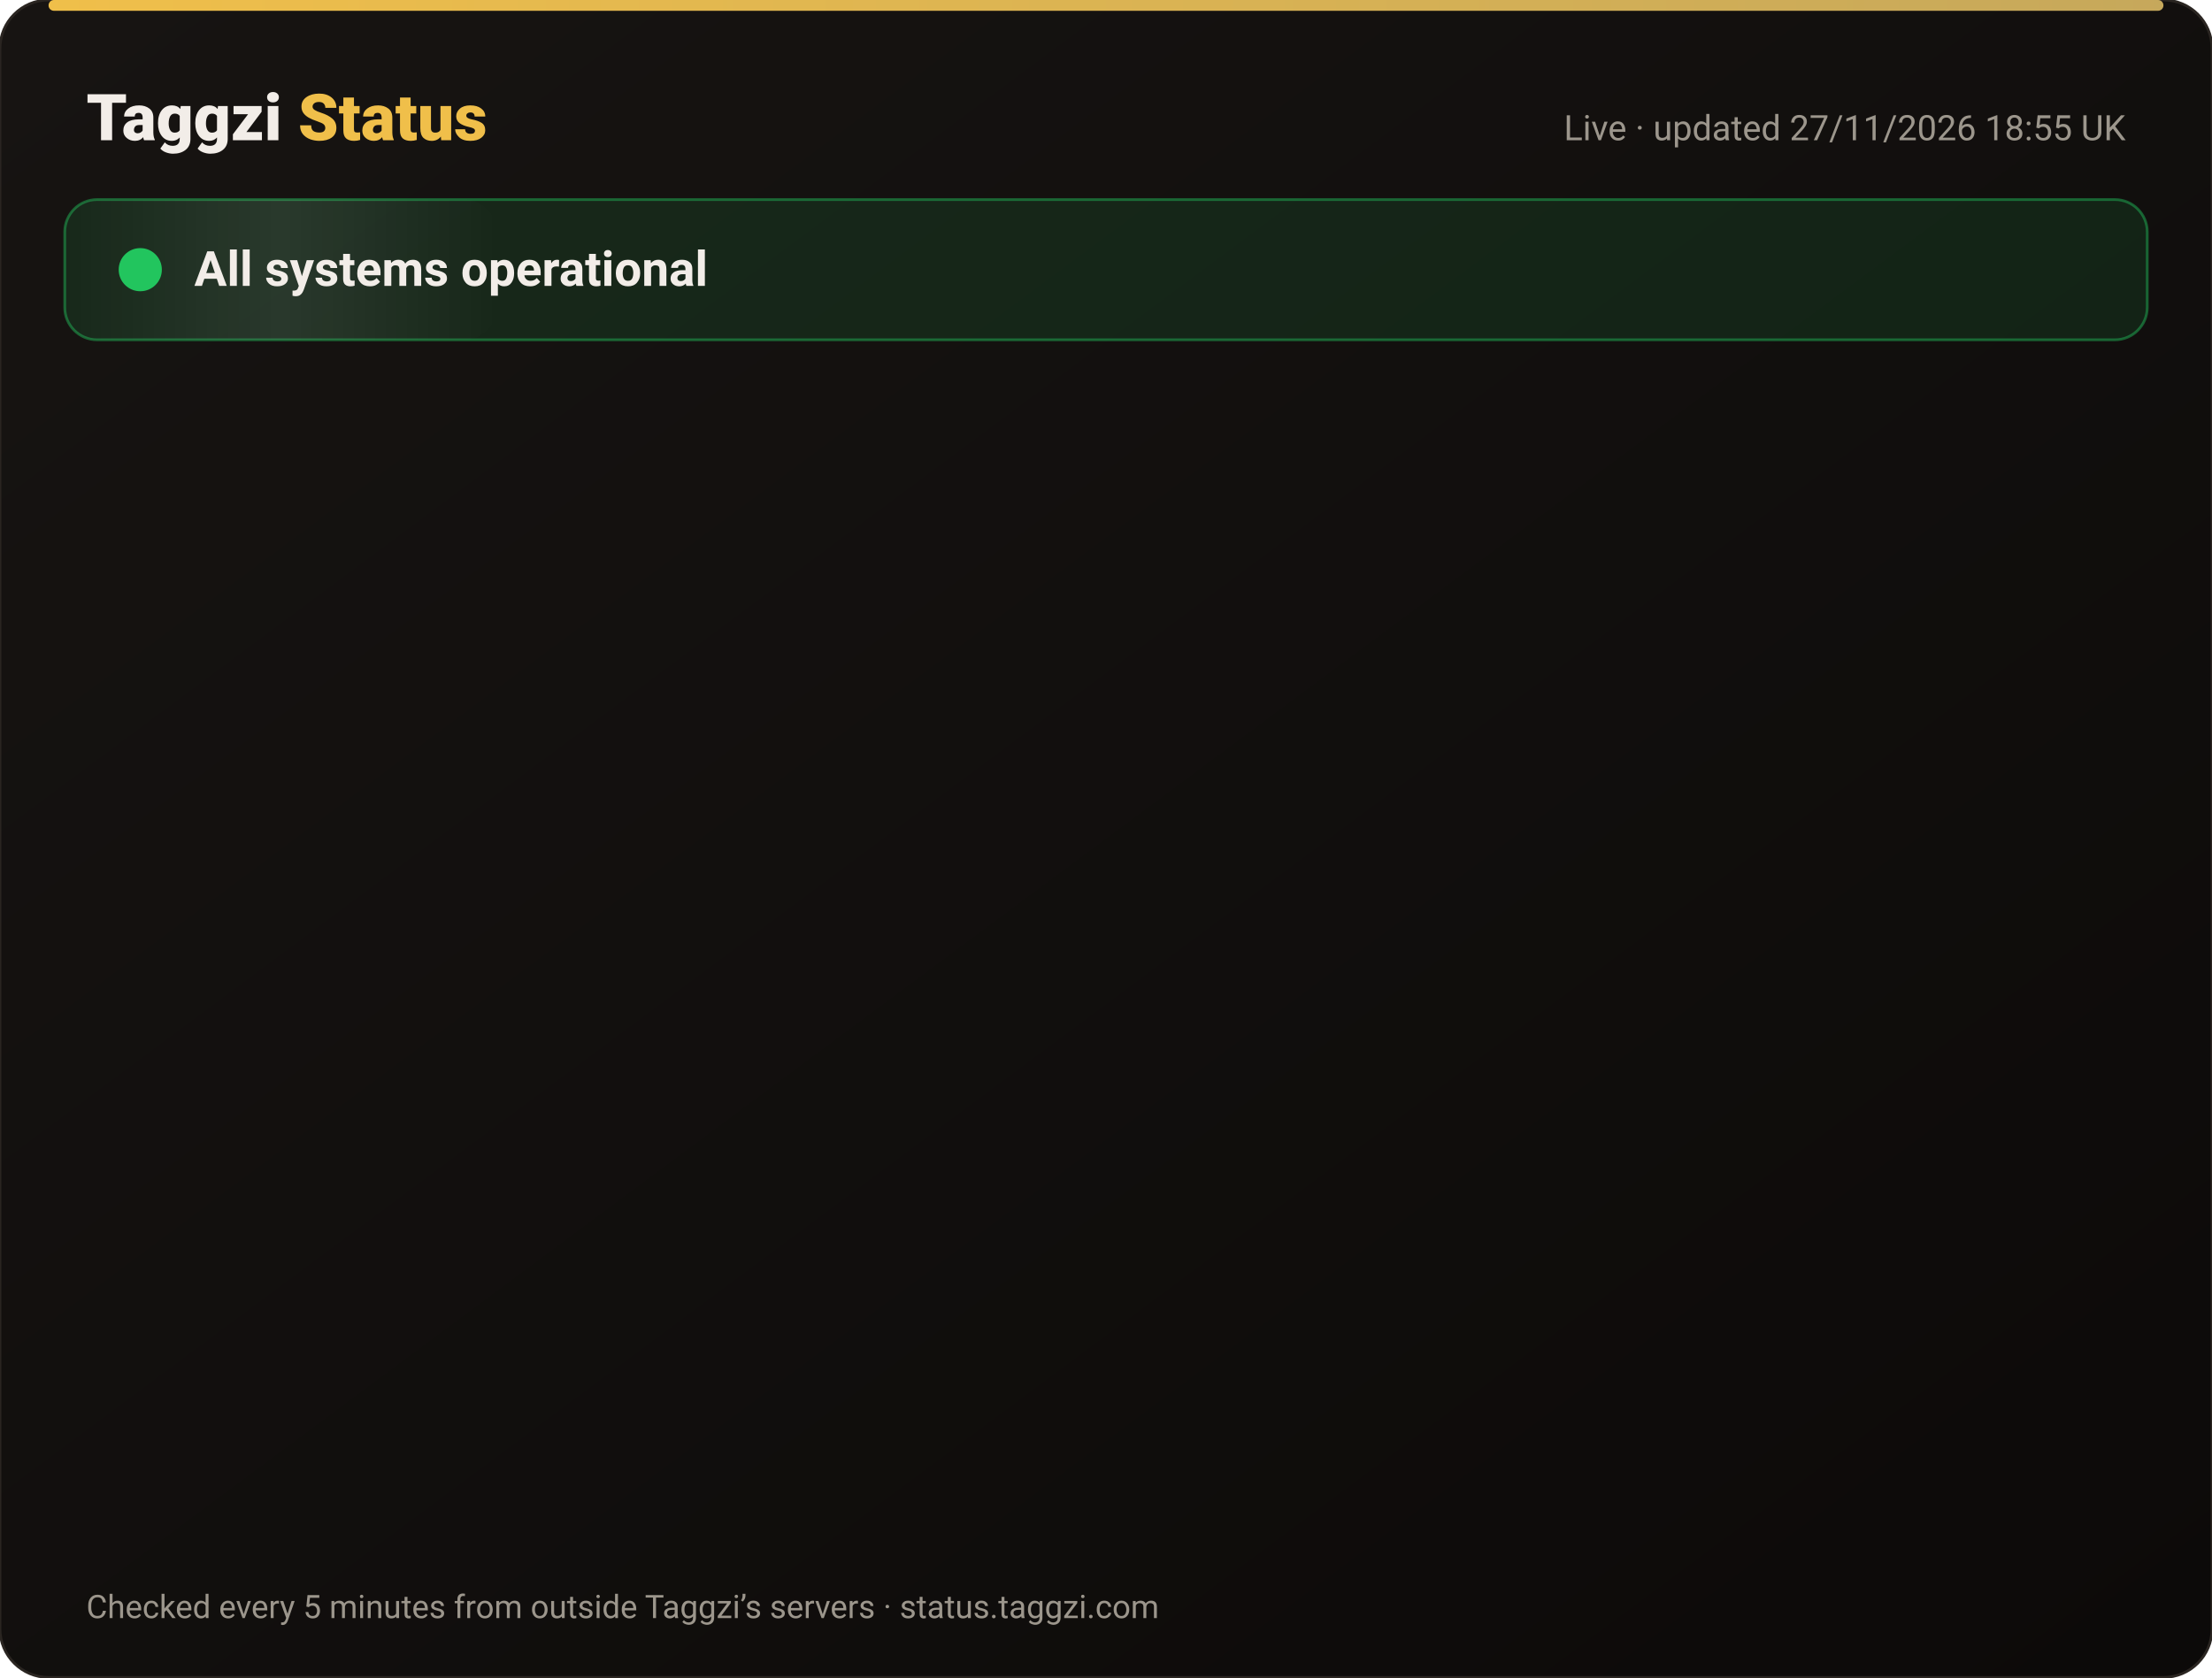
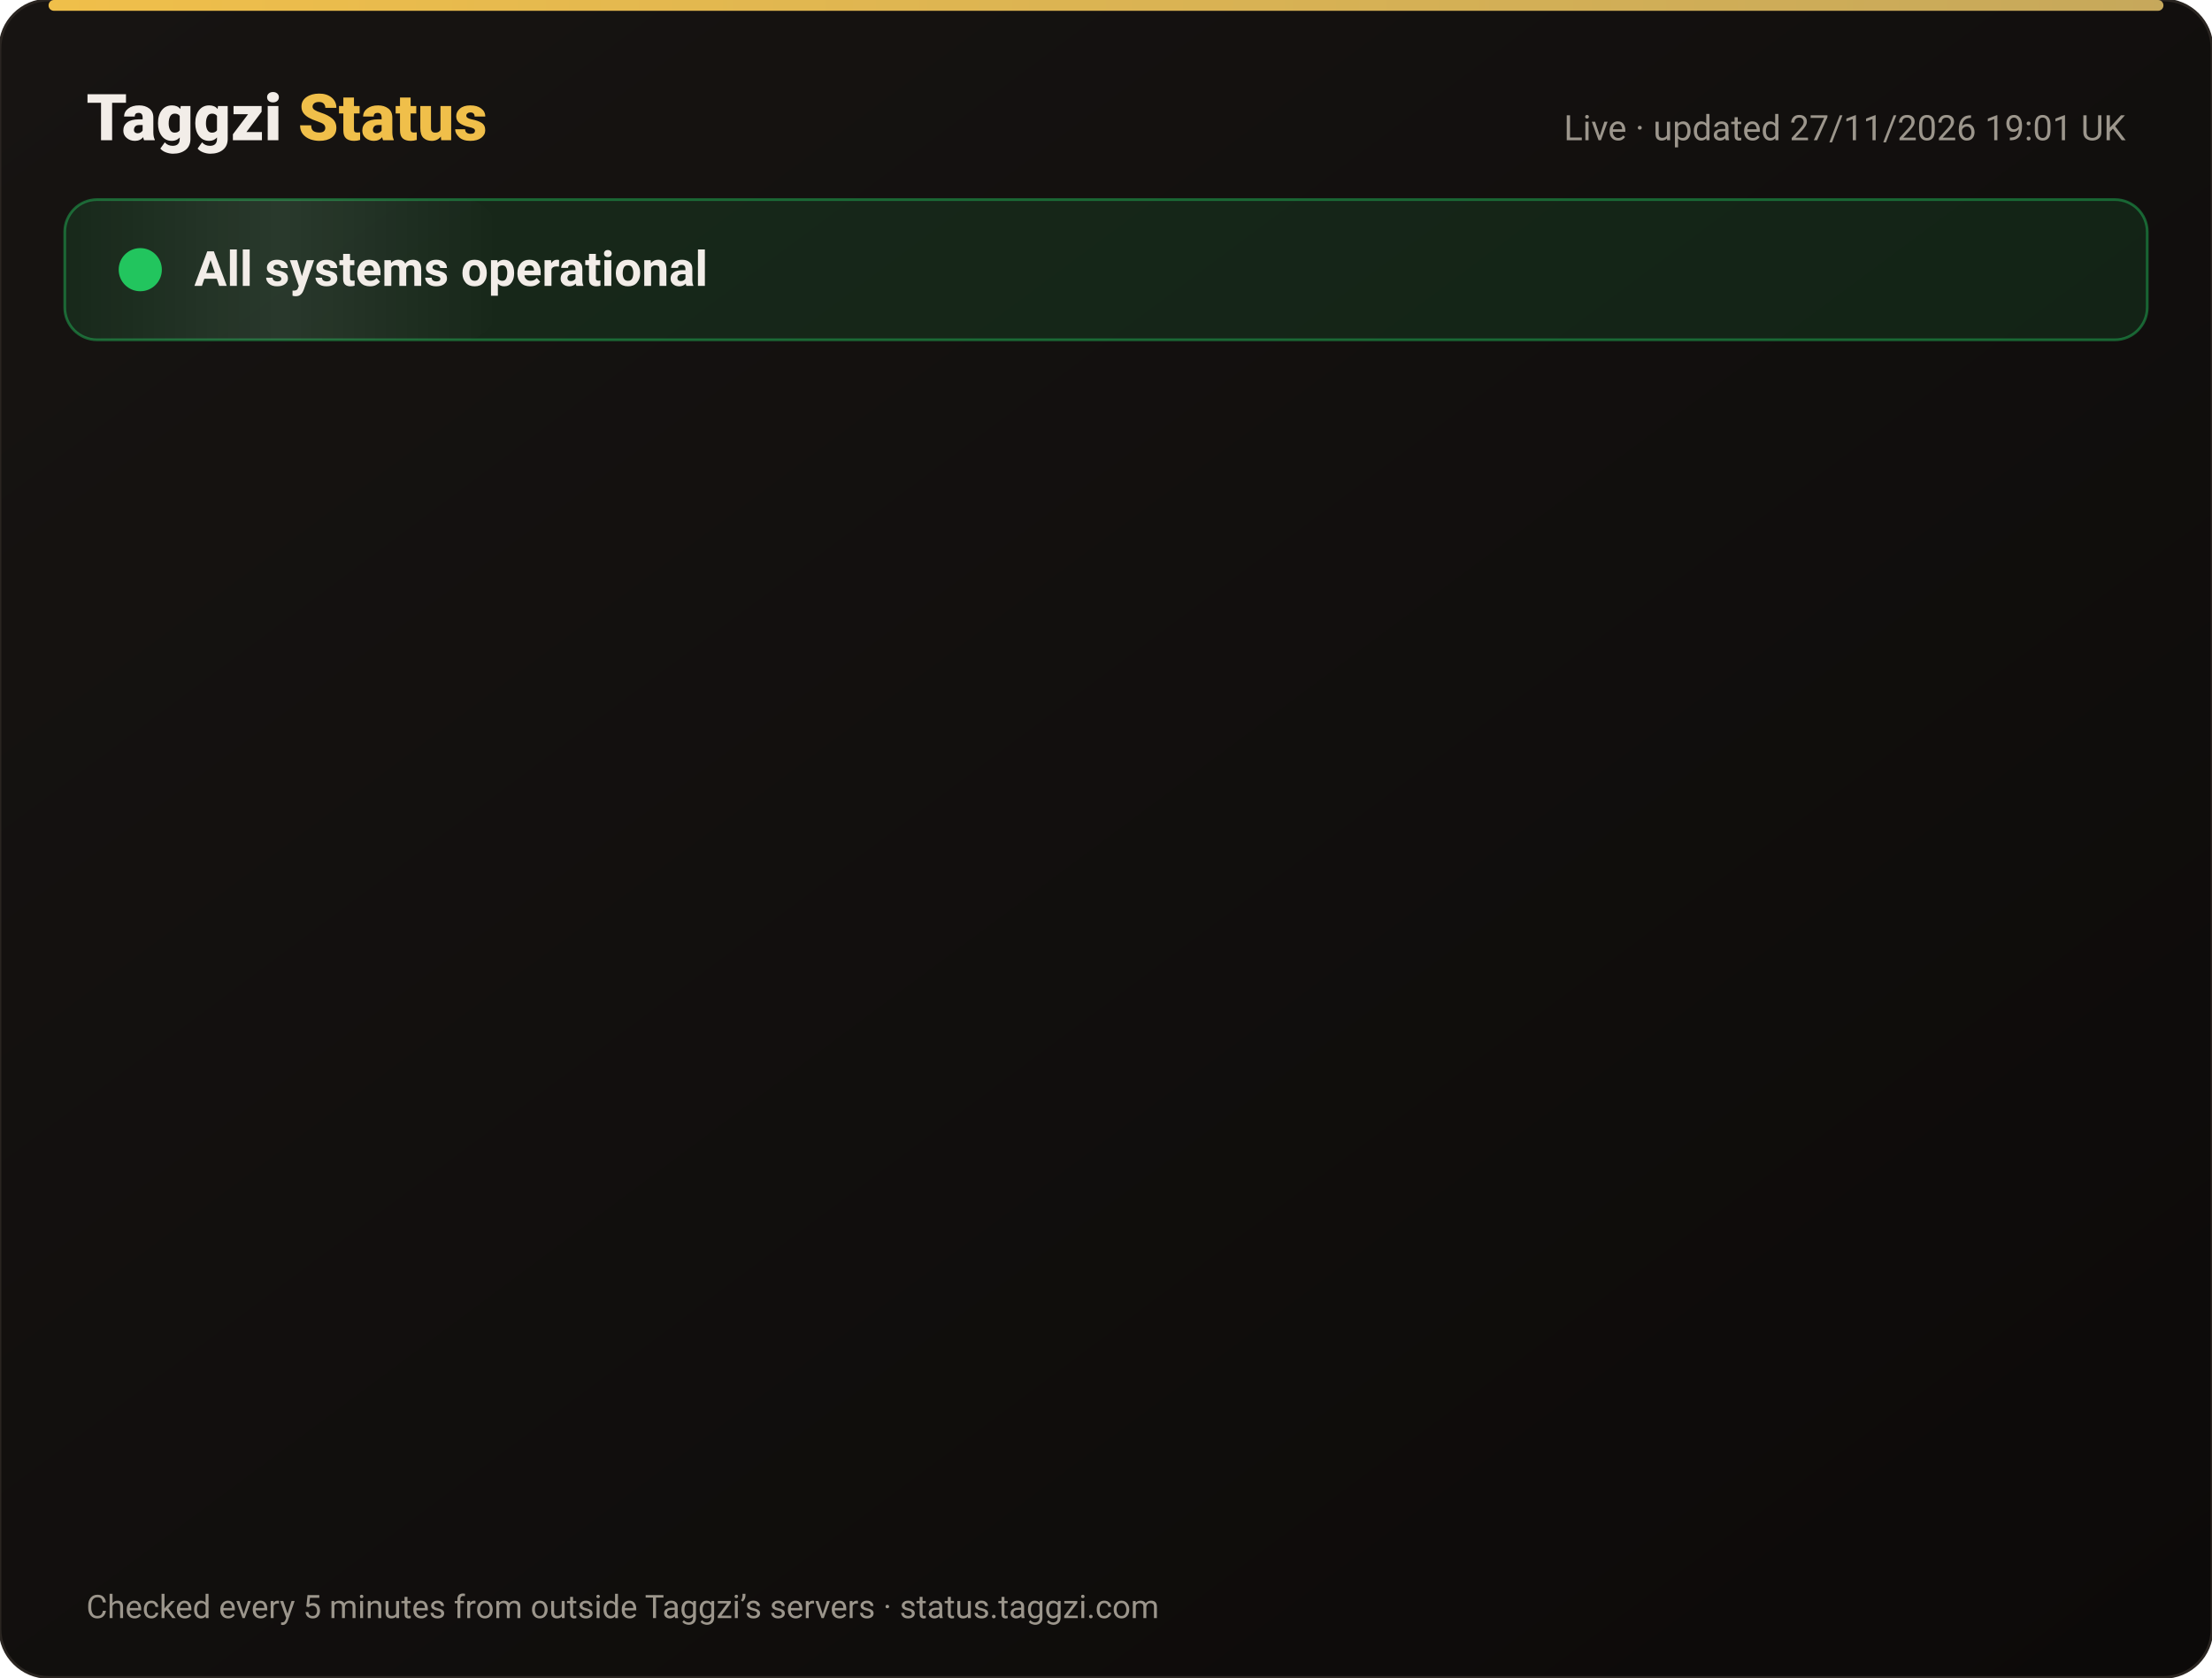
<svg xmlns="http://www.w3.org/2000/svg" width="820" height="622" viewBox="0 0 820 622" font-family="-apple-system,Segoe UI,Roboto,Helvetica,Arial,sans-serif">
  <defs>
    <linearGradient id="bg" x1="0" y1="0" x2="1" y2="1">
      <stop offset="0" stop-color="#171412" />
      <stop offset="1" stop-color="#0C0A09" />
    </linearGradient>
    <linearGradient id="gold" x1="0" x2="1">
      <stop offset="0" stop-color="#F0BF4A" />
      <stop offset="1" stop-color="#c6a85b" />
    </linearGradient>
    <linearGradient id="shine" x1="0" x2="1">
      <stop offset="0" stop-color="#fff" stop-opacity="0" />
      <stop offset=".5" stop-color="#fff" stop-opacity=".08" />
      <stop offset="1" stop-color="#fff" stop-opacity="0" />
    </linearGradient>
  </defs>
  <rect width="820" height="622" rx="18" fill="url(#bg)" stroke="#2a2521" />
  <rect x="18" y="0" width="784" height="4" rx="2" fill="url(#gold)" />
  <text x="32" y="52" font-size="24" font-weight="800" fill="#F2EDE8">Taggzi <tspan fill="#F0BF4A">Status</tspan>
  </text>
-   <text x="788" y="52" font-size="13" fill="#9C968C" text-anchor="end">Live · updated 27/11/2026 18:55 UK</text>
+   <text x="788" y="52" font-size="13" fill="#9C968C" text-anchor="end">Live · updated 27/11/2026 19:01 UK</text>
  <rect x="24" y="74" width="772" height="52" rx="12" fill="#22c55e" fill-opacity=".12" stroke="#22c55e" stroke-opacity=".45" />
  <rect x="24" y="74" width="160" height="52" rx="12" fill="url(#shine)">
    <animate attributeName="x" from="-160" to="820" dur="4s" repeatCount="indefinite" />
  </rect>
  <circle cx="52" cy="100" r="7" fill="#22c55e" />
  <circle cx="52" cy="100" r="7" fill="none" stroke="#22c55e" stroke-width="2">
    <animate attributeName="r" values="7;15;7" dur="2s" repeatCount="indefinite" />
    <animate attributeName="opacity" values=".9;0;.9" dur="2s" repeatCount="indefinite" />
  </circle>
  <text x="72" y="106" font-size="18" font-weight="700" fill="#F2EDE8">All systems operational</text>
  <g opacity="0">
    <animate attributeName="opacity" from="0" to="1" begin="0.00s" dur=".6s" fill="freeze" />
    <line x1="32" y1="188" x2="788" y2="188" stroke="#2a2521" />
    <circle cx="44" cy="166" r="6" fill="#22c55e">
      <animate attributeName="opacity" values="1;.45;1" dur="2.4s" begin="0.00s" repeatCount="indefinite" />
    </circle>
    <text x="62" y="171" font-size="15" font-weight="650" fill="#F2EDE8">Website</text>
    <text x="630" y="171" font-size="13" fill="#9C968C" text-anchor="end">99.98% uptime</text>
    <rect x="648" y="154" width="140" height="24" rx="12" fill="#22c55e" fill-opacity=".14" stroke="#22c55e" stroke-opacity=".5" />
    <text x="718" y="171" font-size="12" font-weight="700" fill="#22c55e" text-anchor="middle">Operational</text>
  </g>
  <g opacity="0">
    <animate attributeName="opacity" from="0" to="1" begin="0.15s" dur=".6s" fill="freeze" />
    <line x1="32" y1="234" x2="788" y2="234" stroke="#2a2521" />
    <circle cx="44" cy="212" r="6" fill="#22c55e">
      <animate attributeName="opacity" values="1;.45;1" dur="2.4s" begin="0.15s" repeatCount="indefinite" />
    </circle>
    <text x="62" y="217" font-size="15" font-weight="650" fill="#F2EDE8">Tag scans</text>
    <text x="630" y="217" font-size="13" fill="#9C968C" text-anchor="end">99.98% uptime</text>
    <rect x="648" y="200" width="140" height="24" rx="12" fill="#22c55e" fill-opacity=".14" stroke="#22c55e" stroke-opacity=".5" />
    <text x="718" y="217" font-size="12" font-weight="700" fill="#22c55e" text-anchor="middle">Operational</text>
  </g>
  <g opacity="0">
    <animate attributeName="opacity" from="0" to="1" begin="0.30s" dur=".6s" fill="freeze" />
    <line x1="32" y1="280" x2="788" y2="280" stroke="#2a2521" />
    <circle cx="44" cy="258" r="6" fill="#22c55e">
      <animate attributeName="opacity" values="1;.45;1" dur="2.4s" begin="0.30s" repeatCount="indefinite" />
    </circle>
    <text x="62" y="263" font-size="15" font-weight="650" fill="#F2EDE8">Manual tag lookup</text>
    <text x="630" y="263" font-size="13" fill="#9C968C" text-anchor="end">99.98% uptime</text>
    <rect x="648" y="246" width="140" height="24" rx="12" fill="#22c55e" fill-opacity=".14" stroke="#22c55e" stroke-opacity=".5" />
    <text x="718" y="263" font-size="12" font-weight="700" fill="#22c55e" text-anchor="middle">Operational</text>
  </g>
  <g opacity="0">
    <animate attributeName="opacity" from="0" to="1" begin="0.45s" dur=".6s" fill="freeze" />
    <line x1="32" y1="326" x2="788" y2="326" stroke="#2a2521" />
    <circle cx="44" cy="304" r="6" fill="#22c55e">
      <animate attributeName="opacity" values="1;.45;1" dur="2.4s" begin="0.45s" repeatCount="indefinite" />
    </circle>
    <text x="62" y="309" font-size="15" font-weight="650" fill="#F2EDE8">App &amp; login</text>
    <text x="630" y="309" font-size="13" fill="#9C968C" text-anchor="end">99.98% uptime</text>
    <rect x="648" y="292" width="140" height="24" rx="12" fill="#22c55e" fill-opacity=".14" stroke="#22c55e" stroke-opacity=".5" />
    <text x="718" y="309" font-size="12" font-weight="700" fill="#22c55e" text-anchor="middle">Operational</text>
  </g>
  <g opacity="0">
    <animate attributeName="opacity" from="0" to="1" begin="0.60s" dur=".6s" fill="freeze" />
    <line x1="32" y1="372" x2="788" y2="372" stroke="#2a2521" />
    <circle cx="44" cy="350" r="6" fill="#22c55e">
      <animate attributeName="opacity" values="1;.45;1" dur="2.4s" begin="0.60s" repeatCount="indefinite" />
    </circle>
    <text x="62" y="355" font-size="15" font-weight="650" fill="#F2EDE8">Community alerts</text>
    <text x="630" y="355" font-size="13" fill="#9C968C" text-anchor="end">99.98% uptime</text>
    <rect x="648" y="338" width="140" height="24" rx="12" fill="#22c55e" fill-opacity=".14" stroke="#22c55e" stroke-opacity=".5" />
    <text x="718" y="355" font-size="12" font-weight="700" fill="#22c55e" text-anchor="middle">Operational</text>
  </g>
  <g opacity="0">
    <animate attributeName="opacity" from="0" to="1" begin="0.75s" dur=".6s" fill="freeze" />
    <line x1="32" y1="418" x2="788" y2="418" stroke="#2a2521" />
    <circle cx="44" cy="396" r="6" fill="#22c55e">
      <animate attributeName="opacity" values="1;.45;1" dur="2.4s" begin="0.75s" repeatCount="indefinite" />
    </circle>
    <text x="62" y="401" font-size="15" font-weight="650" fill="#F2EDE8">Private calling</text>
    <text x="630" y="401" font-size="13" fill="#9C968C" text-anchor="end">99.98% uptime</text>
    <rect x="648" y="384" width="140" height="24" rx="12" fill="#22c55e" fill-opacity=".14" stroke="#22c55e" stroke-opacity=".5" />
    <text x="718" y="401" font-size="12" font-weight="700" fill="#22c55e" text-anchor="middle">Operational</text>
  </g>
  <g opacity="0">
    <animate attributeName="opacity" from="0" to="1" begin="0.90s" dur=".6s" fill="freeze" />
    <line x1="32" y1="464" x2="788" y2="464" stroke="#2a2521" />
    <circle cx="44" cy="442" r="6" fill="#22c55e">
      <animate attributeName="opacity" values="1;.45;1" dur="2.4s" begin="0.90s" repeatCount="indefinite" />
    </circle>
    <text x="62" y="447" font-size="15" font-weight="650" fill="#F2EDE8">Payments</text>
    <text x="630" y="447" font-size="13" fill="#9C968C" text-anchor="end">99.97% uptime</text>
    <rect x="648" y="430" width="140" height="24" rx="12" fill="#22c55e" fill-opacity=".14" stroke="#22c55e" stroke-opacity=".5" />
    <text x="718" y="447" font-size="12" font-weight="700" fill="#22c55e" text-anchor="middle">Operational</text>
  </g>
  <g opacity="0">
    <animate attributeName="opacity" from="0" to="1" begin="1.05s" dur=".6s" fill="freeze" />
    <line x1="32" y1="510" x2="788" y2="510" stroke="#2a2521" />
    <circle cx="44" cy="488" r="6" fill="#22c55e">
      <animate attributeName="opacity" values="1;.45;1" dur="2.4s" begin="1.05s" repeatCount="indefinite" />
    </circle>
    <text x="62" y="493" font-size="15" font-weight="650" fill="#F2EDE8">Email &amp; support</text>
    <text x="630" y="493" font-size="13" fill="#9C968C" text-anchor="end">99.98% uptime</text>
    <rect x="648" y="476" width="140" height="24" rx="12" fill="#22c55e" fill-opacity=".14" stroke="#22c55e" stroke-opacity=".5" />
    <text x="718" y="493" font-size="12" font-weight="700" fill="#22c55e" text-anchor="middle">Operational</text>
  </g>
  <g opacity="0">
    <animate attributeName="opacity" from="0" to="1" begin="1.20s" dur=".6s" fill="freeze" />
    <line x1="32" y1="556" x2="788" y2="556" stroke="#2a2521" />
    <circle cx="44" cy="534" r="6" fill="#22c55e">
      <animate attributeName="opacity" values="1;.45;1" dur="2.4s" begin="1.20s" repeatCount="indefinite" />
    </circle>
    <text x="62" y="539" font-size="15" font-weight="650" fill="#F2EDE8">Secure connection (SSL)</text>
    <text x="630" y="539" font-size="13" fill="#9C968C" text-anchor="end">100.00% uptime</text>
    <rect x="648" y="522" width="140" height="24" rx="12" fill="#22c55e" fill-opacity=".14" stroke="#22c55e" stroke-opacity=".5" />
    <text x="718" y="539" font-size="12" font-weight="700" fill="#22c55e" text-anchor="middle">Operational</text>
  </g>
  <text x="32" y="600" font-size="12" fill="#9C968C">Checked every 5 minutes from outside Taggzi’s servers · status.taggzi.com</text>
</svg>
